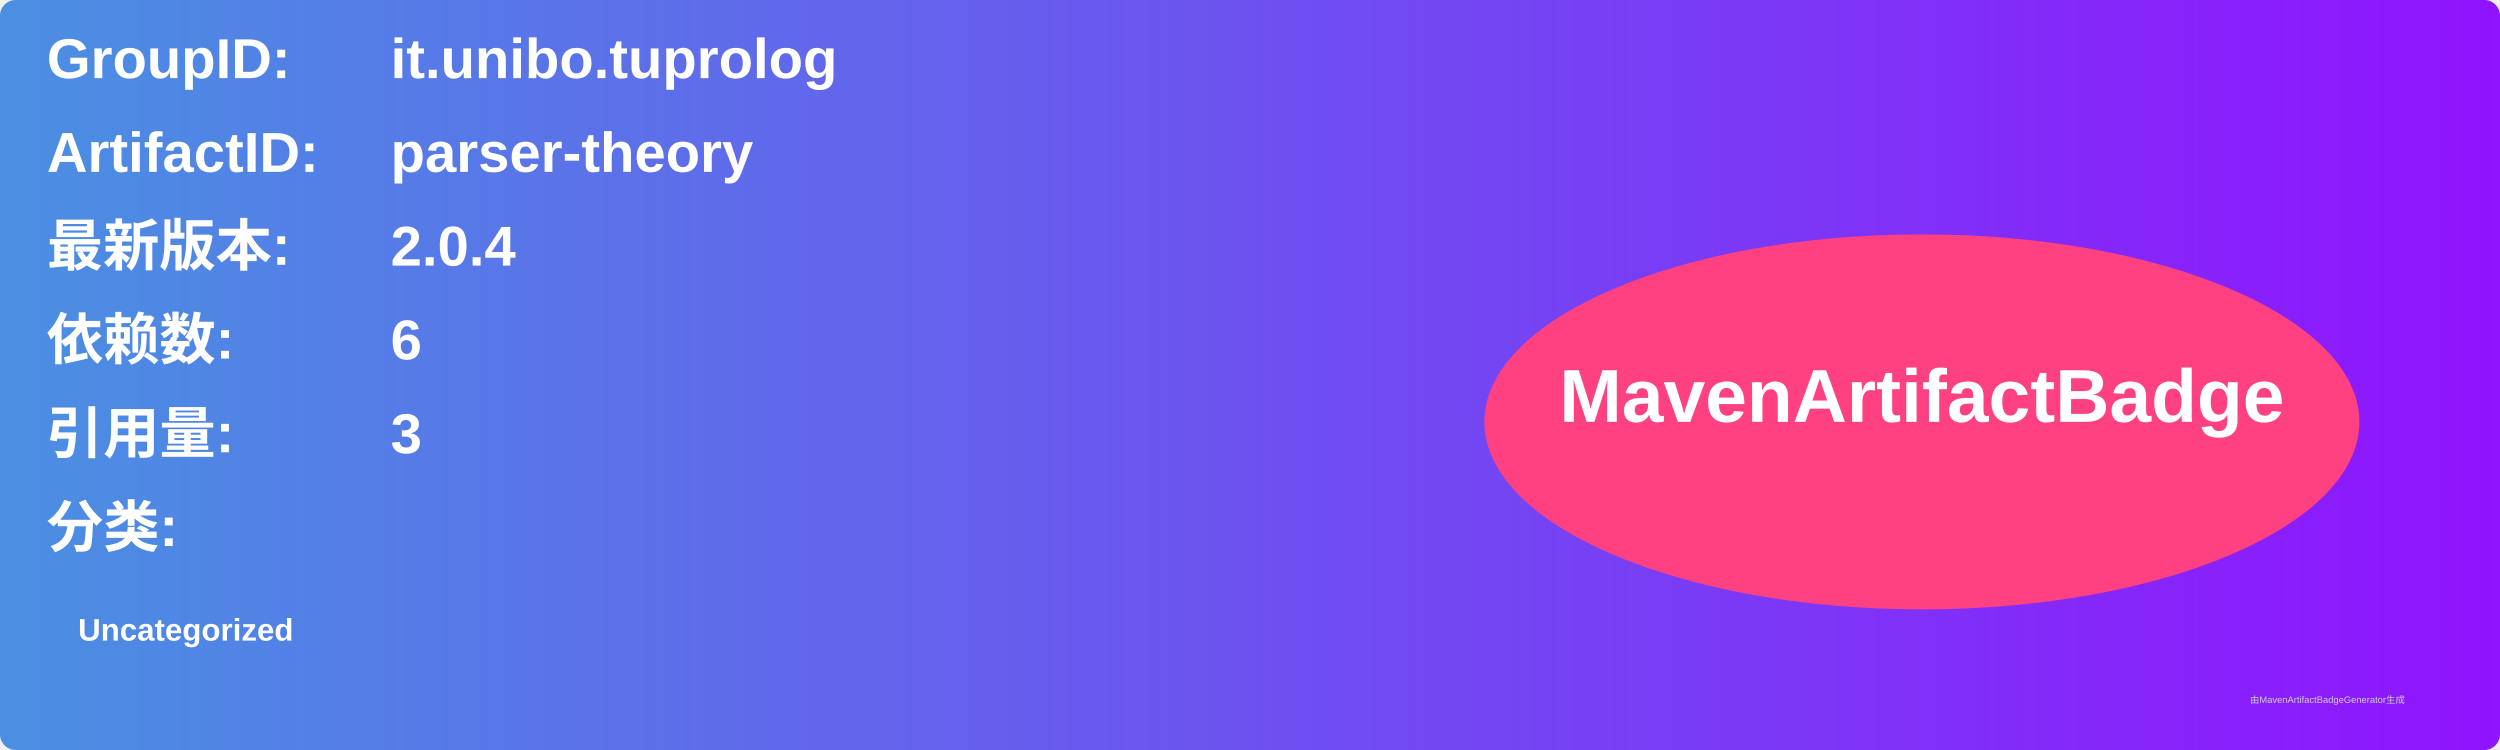
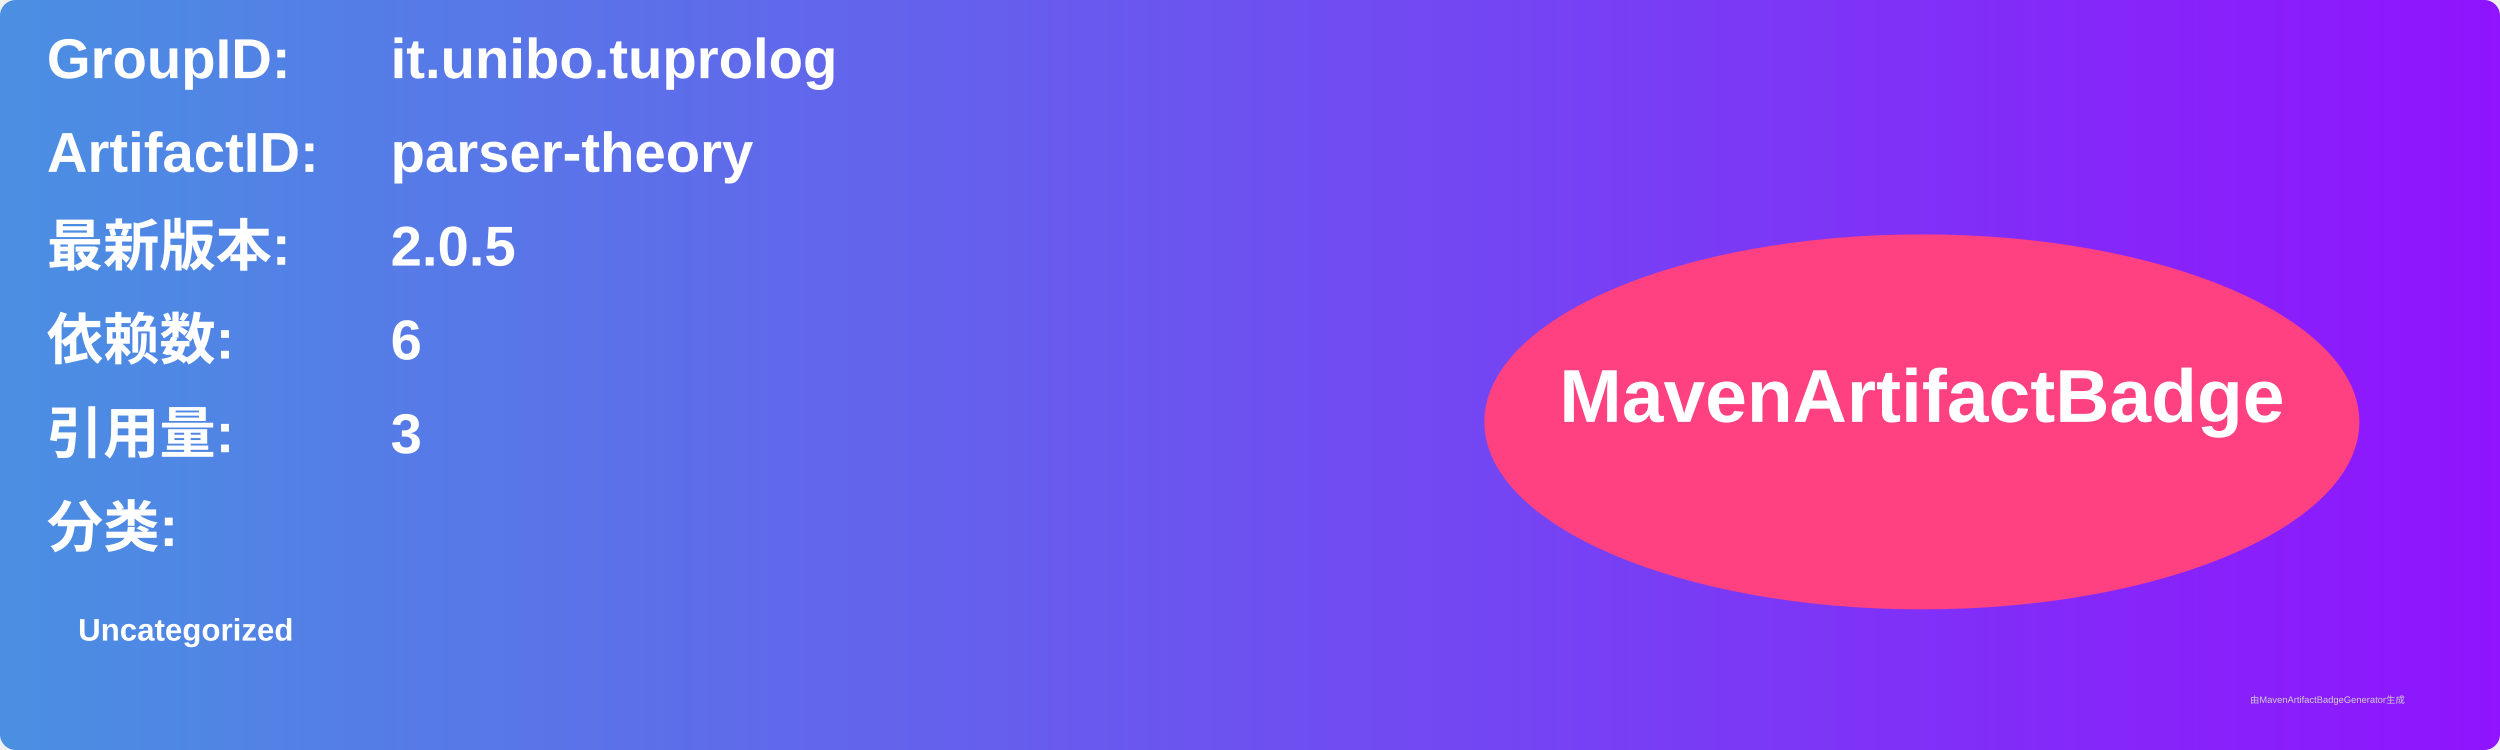
<svg xmlns="http://www.w3.org/2000/svg" width="800" height="240" viewBox="0 0 800 240">
  <linearGradient id="grad" x1="0%" y1="0%" x2="100%" y2="0%">
    <stop offset="0%" stop-color="#4a90e2" />
    <stop offset="100%" stop-color="#9013fe" />
  </linearGradient>
  <rect width="100%" height="100%" rx="5" ry="5" fill="url(#grad)" />
  <g transform="translate(15, 15)">
    <text x="0" y="10" font-family="Arial" font-size="18" fill="white" font-weight="bold" width="260">GroupID:</text>
    <text x="110" y="10" font-family="Arial" font-size="18" fill="white" font-weight="bold" width="460">it.unibo.tuprolog</text>
    <text x="0" y="40" font-family="Arial" font-size="18" fill="white" font-weight="bold" width="260">ArtifactID:</text>
    <text x="110" y="40" font-family="Arial" font-size="18" fill="white" font-weight="bold" width="460">parser-theory</text>
    <text x="0" y="70" font-family="Arial" font-size="18" fill="white" font-weight="bold">最新版本:</text>
    <text x="110" y="70" font-family="Arial" font-size="18" fill="white" font-weight="bold">
-       <tspan font-weight="bold">2.0.4</tspan>
+       <tspan font-weight="bold">2.0.5</tspan>
    </text>
    <text x="0" y="100" font-family="Arial" font-size="18" fill="white" font-weight="bold">依赖数: </text>
    <text x="110" y="100" font-family="Arial" font-size="18" fill="white">
      <tspan font-weight="bold">6</tspan>
    </text>
    <text x="0" y="130" font-family="Arial" font-size="18" fill="white" font-weight="bold">引用量: </text>
    <text x="110" y="130" font-family="Arial" font-size="18" fill="white">
      <tspan font-weight="bold">3</tspan>
    </text>
    <text x="0" y="160" font-family="Arial" font-size="18" fill="white" font-weight="bold">分类:</text>
    <text x="10" y="190" font-family="Arial" font-size="10" fill="white">
      <tspan font-weight="bold">Uncategorized</tspan>
    </text>
    <ellipse cx="600" cy="120" rx="140" ry="60" fill="#ff4081" />
    <text x="600" y="120" text-anchor="middle" font-family="Arial" font-size="24" fill="white" font-weight="bold">MavenArtifactBadge</text>
  </g>
  <text x="720" y="225" font-family="Arial" font-size="3" fill="#d0d0d0">由MavenArtifactBadgeGenerator生成</text>
</svg>
